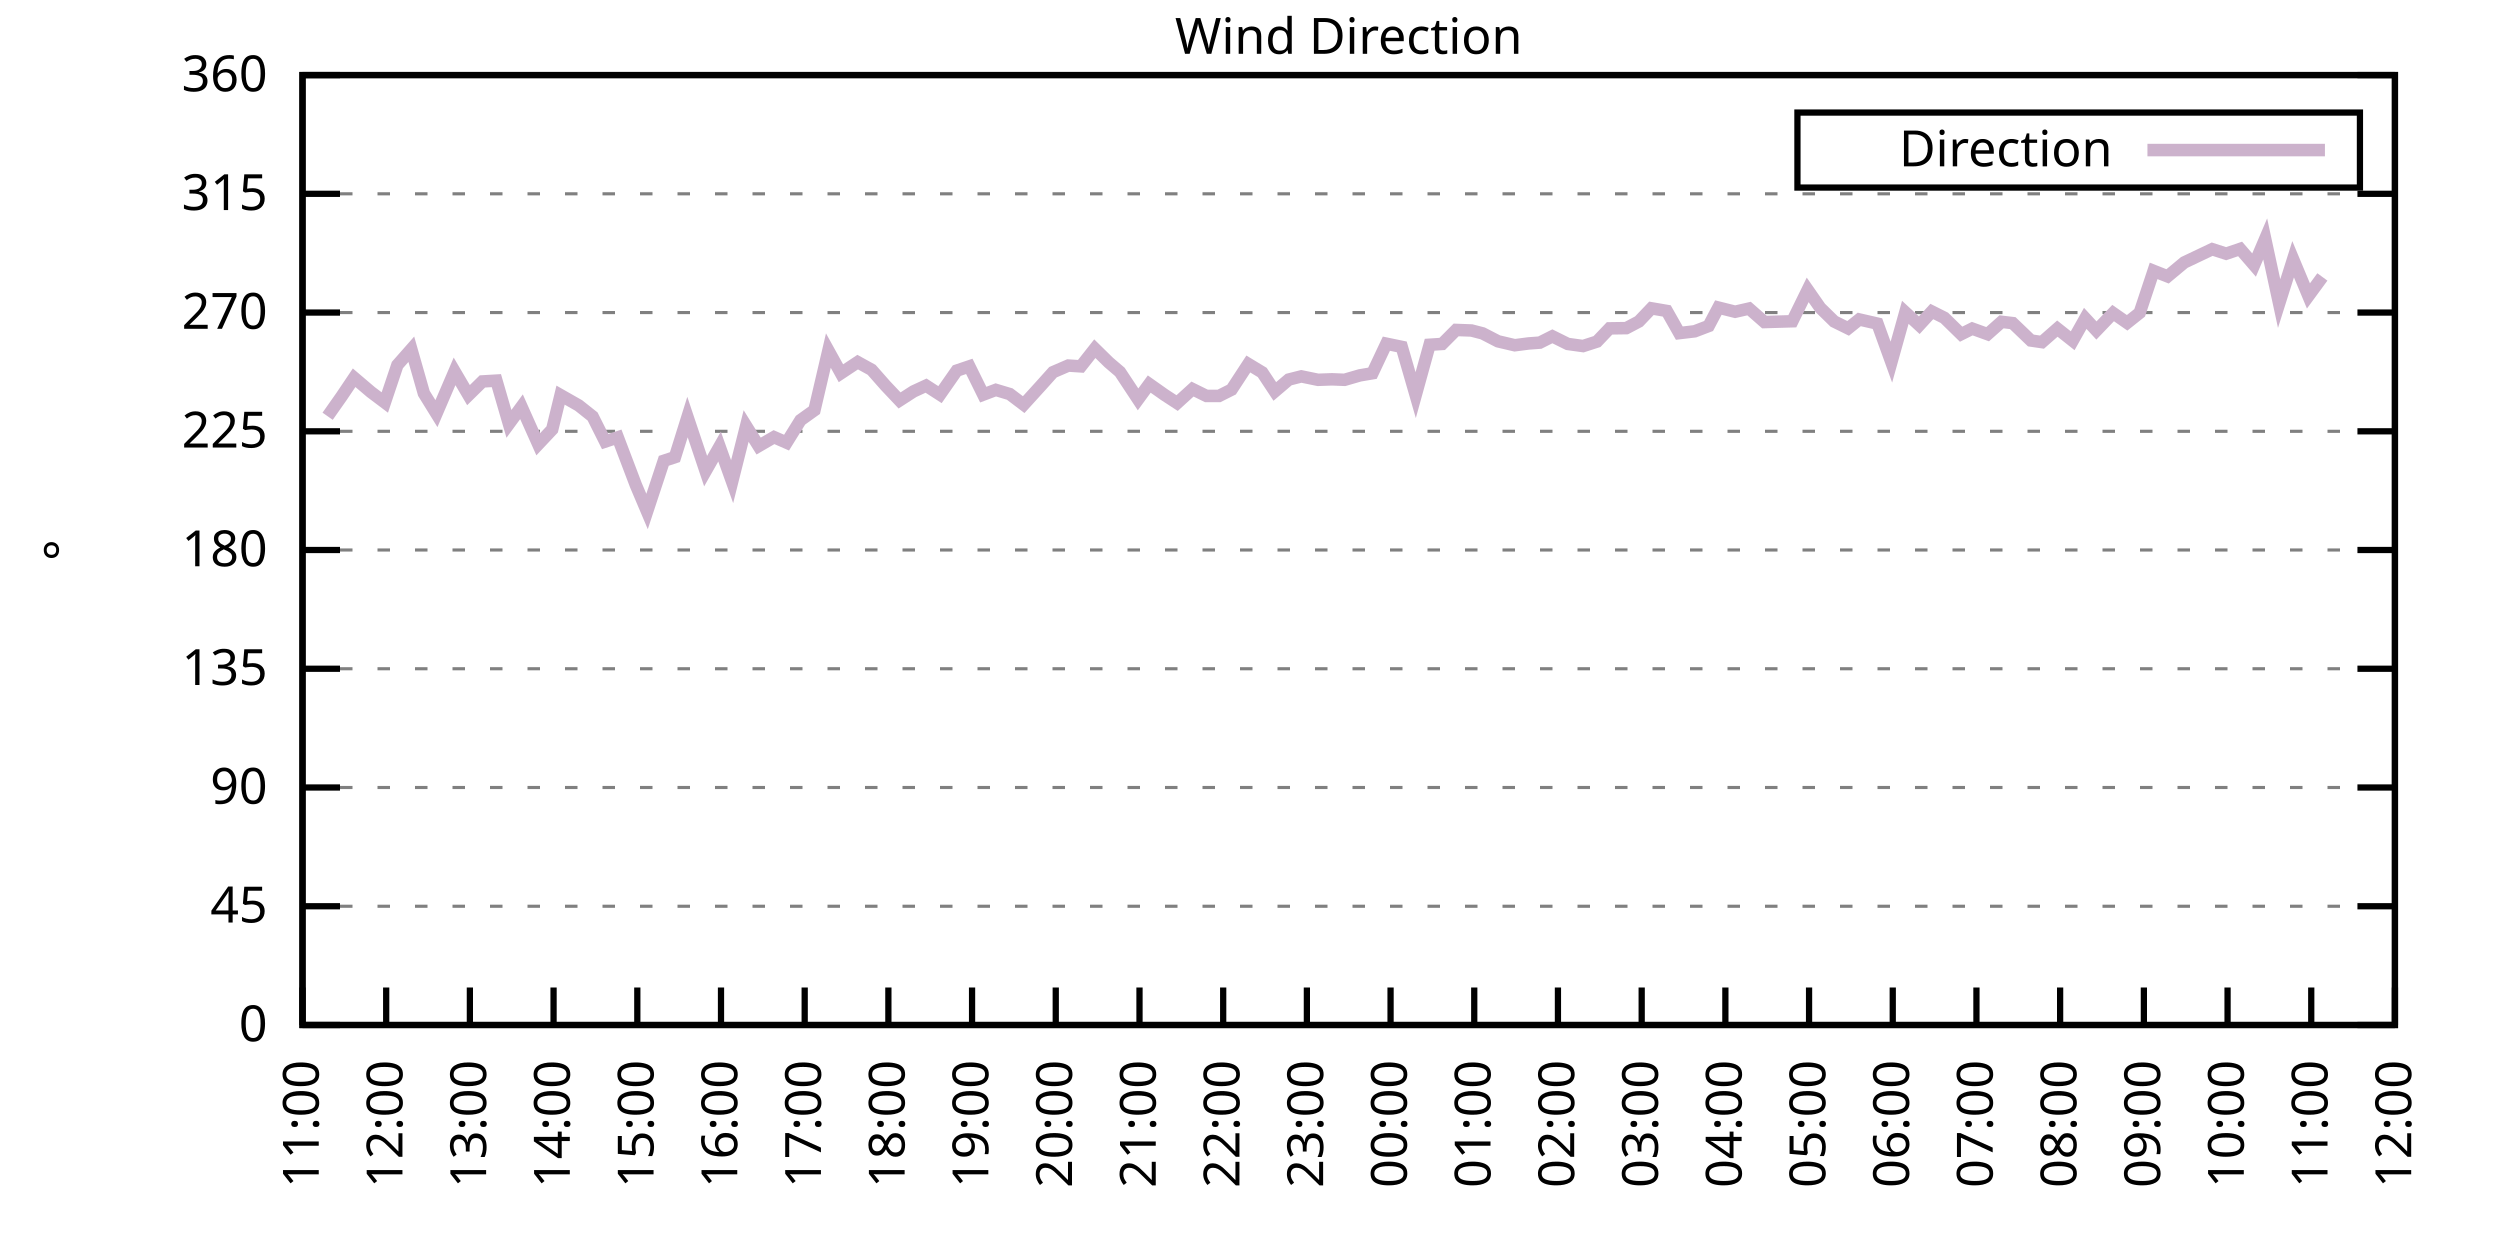
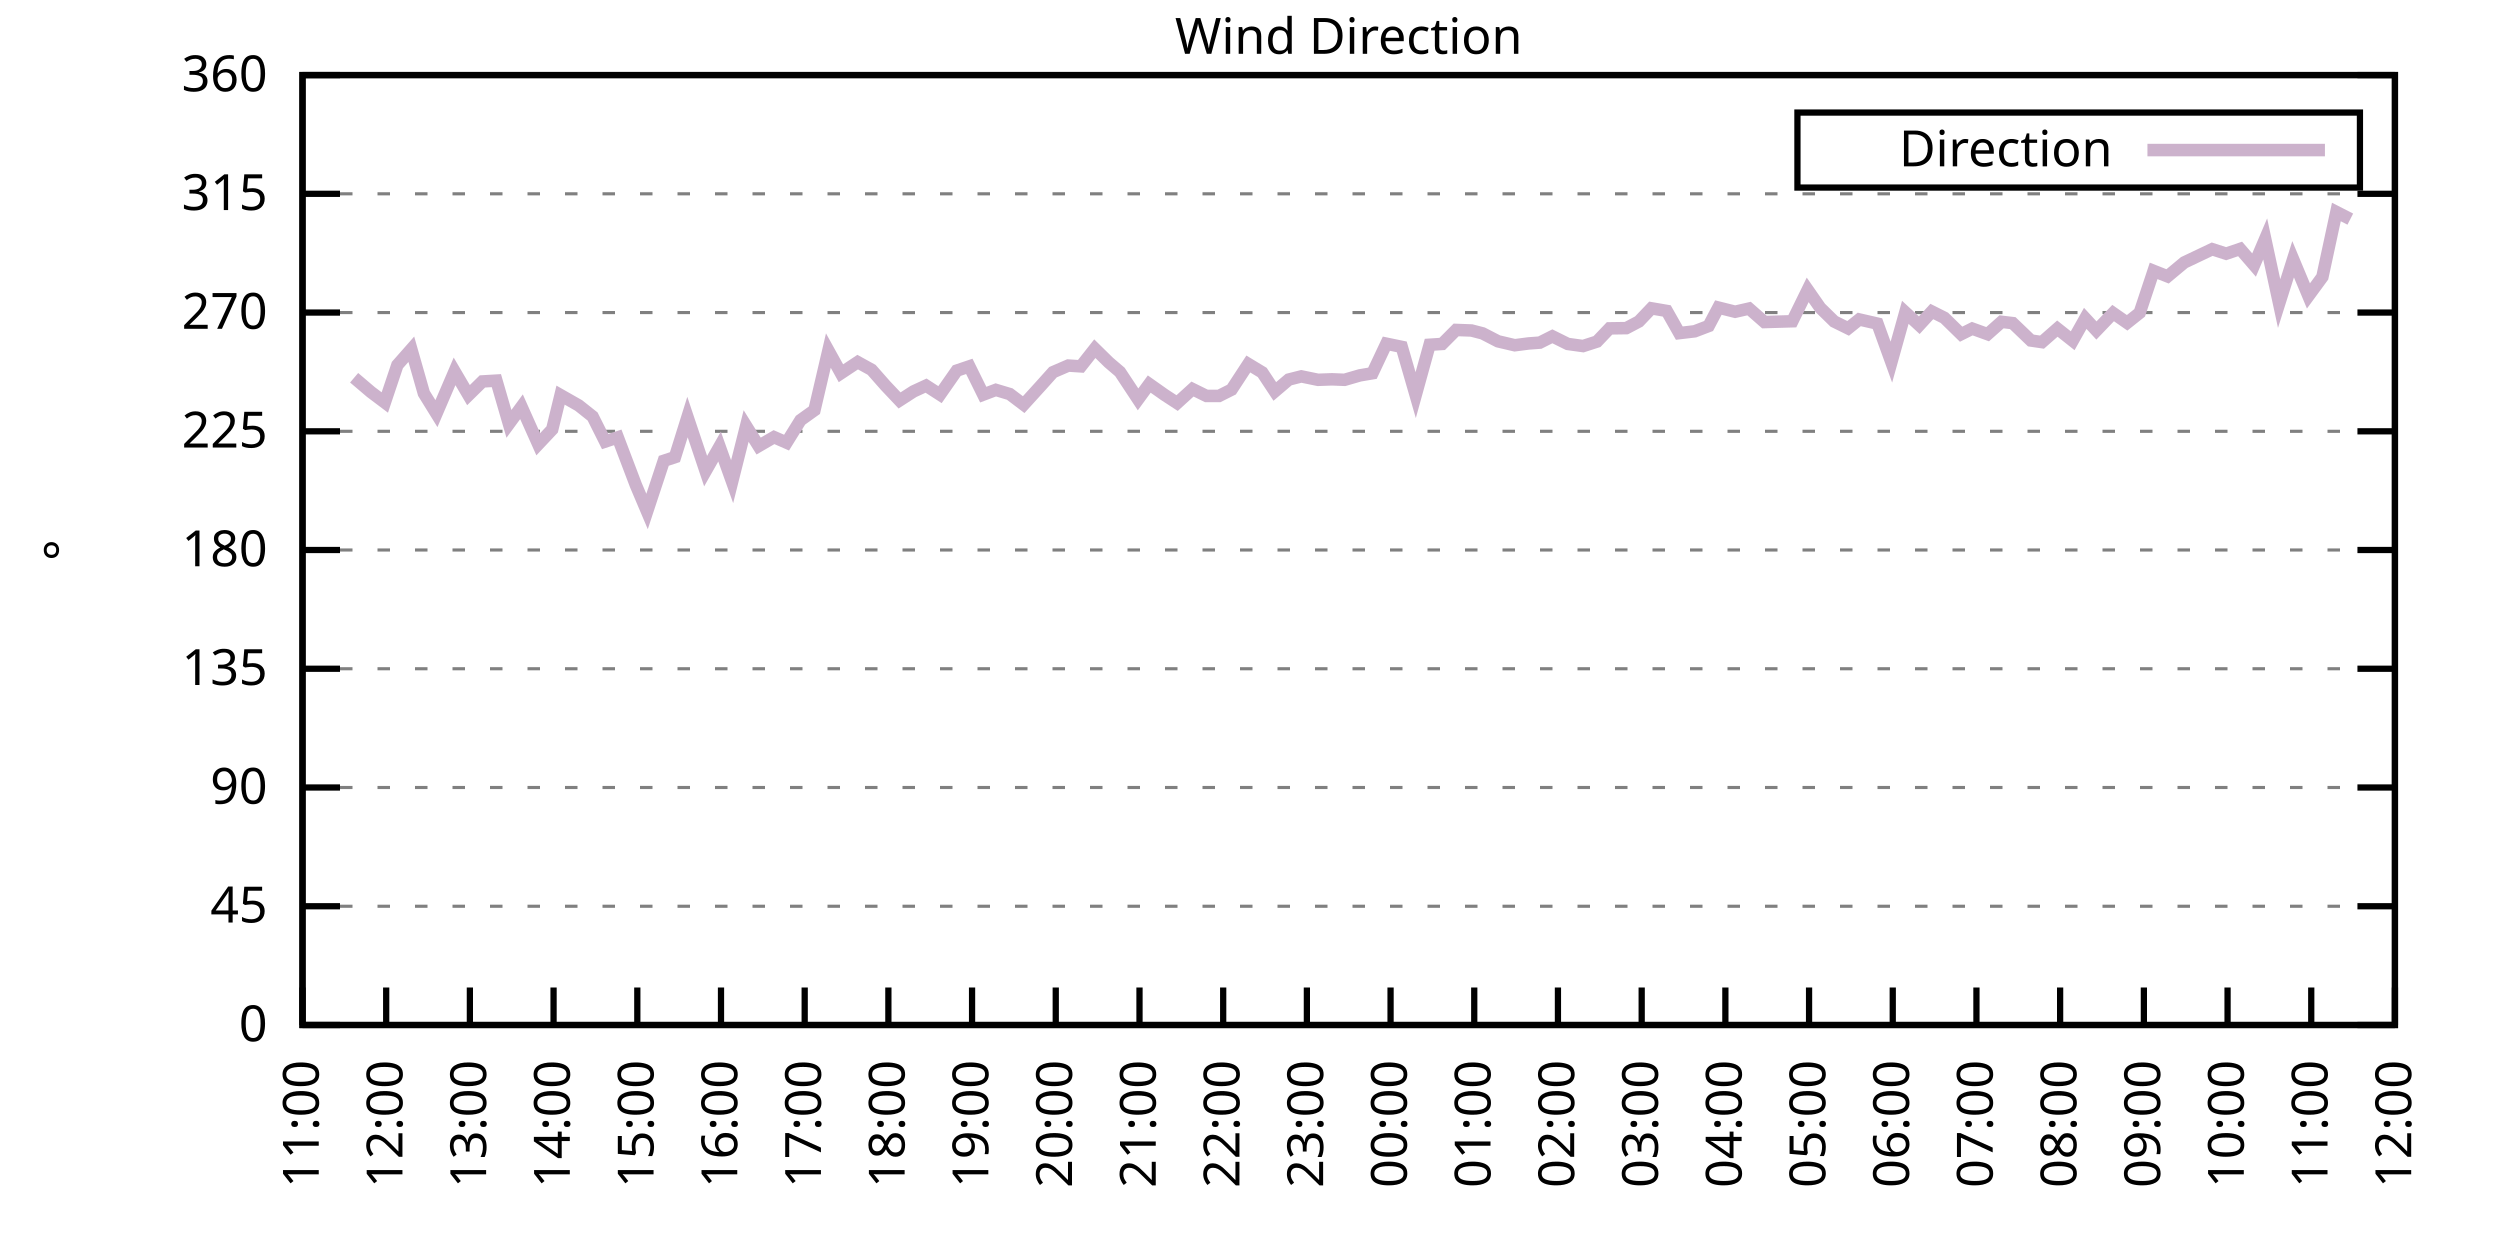
<svg xmlns="http://www.w3.org/2000/svg" xmlns:xlink="http://www.w3.org/1999/xlink" width="400" height="200" viewBox="0 0 400 200">
  <g id="gnuplot_canvas">
    <rect x="0" y="0" width="400" height="200" fill="none" />
    <defs>
      <circle id="gpDot" r="0.5" stroke-width="0.5" stroke="currentColor" />
      <path id="gpPt0" stroke-width="0.333" stroke="currentColor" d="M-1,0 h2 M0,-1 v2" />
      <path id="gpPt1" stroke-width="0.333" stroke="currentColor" d="M-1,-1 L1,1 M1,-1 L-1,1" />
      <path id="gpPt2" stroke-width="0.333" stroke="currentColor" d="M-1,0 L1,0 M0,-1 L0,1 M-1,-1 L1,1 M-1,1 L1,-1" />
      <rect id="gpPt3" stroke-width="0.333" stroke="currentColor" x="-1" y="-1" width="2" height="2" />
      <rect id="gpPt4" stroke-width="0.333" stroke="currentColor" fill="currentColor" x="-1" y="-1" width="2" height="2" />
      <circle id="gpPt5" stroke-width="0.333" stroke="currentColor" cx="0" cy="0" r="1" />
      <use xlink:href="#gpPt5" id="gpPt6" fill="currentColor" stroke="none" />
      <path id="gpPt7" stroke-width="0.333" stroke="currentColor" d="M0,-1.33 L-1.33,0.67 L1.33,0.67 z" />
      <use xlink:href="#gpPt7" id="gpPt8" fill="currentColor" stroke="none" />
      <use xlink:href="#gpPt7" id="gpPt9" stroke="currentColor" transform="rotate(180)" />
      <use xlink:href="#gpPt9" id="gpPt10" fill="currentColor" stroke="none" />
      <use xlink:href="#gpPt3" id="gpPt11" stroke="currentColor" transform="rotate(45)" />
      <use xlink:href="#gpPt11" id="gpPt12" fill="currentColor" stroke="none" />
      <path id="gpPt13" stroke-width="0.333" stroke="currentColor" d="M0,1.330 L1.265,0.411 L0.782,-1.067 L-0.782,-1.076 L-1.265,0.411 z" />
      <use xlink:href="#gpPt13" id="gpPt14" fill="currentColor" stroke="none" />
      <filter id="textbox" filterUnits="objectBoundingBox" x="0" y="0" height="1" width="1">
        <feFlood flood-color="white" flood-opacity="1" result="bgnd" />
        <feComposite in="SourceGraphic" in2="bgnd" operator="atop" />
      </filter>
      <filter id="greybox" filterUnits="objectBoundingBox" x="0" y="0" height="1" width="1">
        <feFlood flood-color="lightgrey" flood-opacity="1" result="grey" />
        <feComposite in="SourceGraphic" in2="grey" operator="atop" />
      </filter>
    </defs>
    <g fill="none" color="white" stroke="currentColor" stroke-width="1.00" stroke-linecap="butt" stroke-linejoin="miter">
</g>
    <g fill="none" color="black" stroke="currentColor" stroke-width="1.00" stroke-linecap="butt" stroke-linejoin="miter">
      <g stroke="none" shape-rendering="crispEdges">
        <polygon fill="rgb(255, 255, 255)" points="48.40,164.00 383.18,164.00 383.18,12.02 48.40,12.02 " />
      </g>
    </g>
    <g fill="none" color="black" stroke="currentColor" stroke-width="1.00" stroke-linecap="butt" stroke-linejoin="miter">
</g>
    <g fill="none" color="black" stroke="black" stroke-width="0.50" stroke-linecap="butt" stroke-linejoin="miter">
</g>
    <g fill="none" color="gray" stroke="currentColor" stroke-width="0.50" stroke-linecap="butt" stroke-linejoin="miter">
      <path stroke="gray" stroke-dasharray="2,4" class="gridline" d="M48.40,164.00 L383.19,164.00  " />
    </g>
    <g fill="none" color="gray" stroke="gray" stroke-width="1.00" stroke-linecap="butt" stroke-linejoin="miter">
</g>
    <g fill="none" color="black" stroke="currentColor" stroke-width="1.00" stroke-linecap="butt" stroke-linejoin="miter">
      <path stroke="black" d="M48.40,164.00 L54.40,164.00 M383.19,164.00 L377.19,164.00  " />
      <g transform="translate(42.80,166.60)" stroke="none" fill="black" font-family="Sans" font-size="8.00" text-anchor="end">
        <text>
          <tspan font-family="Sans"> 0</tspan>
        </text>
      </g>
    </g>
    <g fill="none" color="black" stroke="currentColor" stroke-width="1.00" stroke-linecap="butt" stroke-linejoin="miter">
</g>
    <g fill="none" color="black" stroke="black" stroke-width="0.50" stroke-linecap="butt" stroke-linejoin="miter">
</g>
    <g fill="none" color="gray" stroke="currentColor" stroke-width="0.50" stroke-linecap="butt" stroke-linejoin="miter">
      <path stroke="gray" stroke-dasharray="2,4" class="gridline" d="M48.40,145.00 L383.19,145.00  " />
    </g>
    <g fill="none" color="gray" stroke="gray" stroke-width="1.00" stroke-linecap="butt" stroke-linejoin="miter">
</g>
    <g fill="none" color="black" stroke="currentColor" stroke-width="1.00" stroke-linecap="butt" stroke-linejoin="miter">
      <path stroke="black" d="M48.40,145.00 L54.40,145.00 M383.19,145.00 L377.19,145.00  " />
      <g transform="translate(42.80,147.60)" stroke="none" fill="black" font-family="Sans" font-size="8.00" text-anchor="end">
        <text>
          <tspan font-family="Sans"> 45</tspan>
        </text>
      </g>
    </g>
    <g fill="none" color="black" stroke="currentColor" stroke-width="1.00" stroke-linecap="butt" stroke-linejoin="miter">
</g>
    <g fill="none" color="black" stroke="black" stroke-width="0.50" stroke-linecap="butt" stroke-linejoin="miter">
</g>
    <g fill="none" color="gray" stroke="currentColor" stroke-width="0.50" stroke-linecap="butt" stroke-linejoin="miter">
      <path stroke="gray" stroke-dasharray="2,4" class="gridline" d="M48.40,126.00 L383.19,126.00  " />
    </g>
    <g fill="none" color="gray" stroke="gray" stroke-width="1.00" stroke-linecap="butt" stroke-linejoin="miter">
</g>
    <g fill="none" color="black" stroke="currentColor" stroke-width="1.00" stroke-linecap="butt" stroke-linejoin="miter">
      <path stroke="black" d="M48.40,126.00 L54.40,126.00 M383.19,126.00 L377.19,126.00  " />
      <g transform="translate(42.80,128.60)" stroke="none" fill="black" font-family="Sans" font-size="8.00" text-anchor="end">
        <text>
          <tspan font-family="Sans"> 90</tspan>
        </text>
      </g>
    </g>
    <g fill="none" color="black" stroke="currentColor" stroke-width="1.00" stroke-linecap="butt" stroke-linejoin="miter">
</g>
    <g fill="none" color="black" stroke="black" stroke-width="0.50" stroke-linecap="butt" stroke-linejoin="miter">
</g>
    <g fill="none" color="gray" stroke="currentColor" stroke-width="0.50" stroke-linecap="butt" stroke-linejoin="miter">
      <path stroke="gray" stroke-dasharray="2,4" class="gridline" d="M48.40,107.00 L383.19,107.00  " />
    </g>
    <g fill="none" color="gray" stroke="gray" stroke-width="1.00" stroke-linecap="butt" stroke-linejoin="miter">
</g>
    <g fill="none" color="black" stroke="currentColor" stroke-width="1.00" stroke-linecap="butt" stroke-linejoin="miter">
      <path stroke="black" d="M48.40,107.00 L54.40,107.00 M383.19,107.00 L377.19,107.00  " />
      <g transform="translate(42.80,109.60)" stroke="none" fill="black" font-family="Sans" font-size="8.00" text-anchor="end">
        <text>
          <tspan font-family="Sans"> 135</tspan>
        </text>
      </g>
    </g>
    <g fill="none" color="black" stroke="currentColor" stroke-width="1.00" stroke-linecap="butt" stroke-linejoin="miter">
</g>
    <g fill="none" color="black" stroke="black" stroke-width="0.50" stroke-linecap="butt" stroke-linejoin="miter">
</g>
    <g fill="none" color="gray" stroke="currentColor" stroke-width="0.50" stroke-linecap="butt" stroke-linejoin="miter">
      <path stroke="gray" stroke-dasharray="2,4" class="gridline" d="M48.40,88.00 L383.19,88.00  " />
    </g>
    <g fill="none" color="gray" stroke="gray" stroke-width="1.00" stroke-linecap="butt" stroke-linejoin="miter">
</g>
    <g fill="none" color="black" stroke="currentColor" stroke-width="1.00" stroke-linecap="butt" stroke-linejoin="miter">
      <path stroke="black" d="M48.40,88.00 L54.40,88.00 M383.19,88.00 L377.19,88.00  " />
      <g transform="translate(42.80,90.60)" stroke="none" fill="black" font-family="Sans" font-size="8.00" text-anchor="end">
        <text>
          <tspan font-family="Sans"> 180</tspan>
        </text>
      </g>
    </g>
    <g fill="none" color="black" stroke="currentColor" stroke-width="1.00" stroke-linecap="butt" stroke-linejoin="miter">
</g>
    <g fill="none" color="black" stroke="black" stroke-width="0.50" stroke-linecap="butt" stroke-linejoin="miter">
</g>
    <g fill="none" color="gray" stroke="currentColor" stroke-width="0.50" stroke-linecap="butt" stroke-linejoin="miter">
      <path stroke="gray" stroke-dasharray="2,4" class="gridline" d="M48.40,69.01 L383.19,69.01  " />
    </g>
    <g fill="none" color="gray" stroke="gray" stroke-width="1.00" stroke-linecap="butt" stroke-linejoin="miter">
</g>
    <g fill="none" color="black" stroke="currentColor" stroke-width="1.00" stroke-linecap="butt" stroke-linejoin="miter">
      <path stroke="black" d="M48.40,69.01 L54.40,69.01 M383.19,69.01 L377.19,69.01  " />
      <g transform="translate(42.80,71.61)" stroke="none" fill="black" font-family="Sans" font-size="8.00" text-anchor="end">
        <text>
          <tspan font-family="Sans"> 225</tspan>
        </text>
      </g>
    </g>
    <g fill="none" color="black" stroke="currentColor" stroke-width="1.00" stroke-linecap="butt" stroke-linejoin="miter">
</g>
    <g fill="none" color="black" stroke="black" stroke-width="0.50" stroke-linecap="butt" stroke-linejoin="miter">
</g>
    <g fill="none" color="gray" stroke="currentColor" stroke-width="0.50" stroke-linecap="butt" stroke-linejoin="miter">
      <path stroke="gray" stroke-dasharray="2,4" class="gridline" d="M48.40,50.01 L383.19,50.01  " />
    </g>
    <g fill="none" color="gray" stroke="gray" stroke-width="1.00" stroke-linecap="butt" stroke-linejoin="miter">
</g>
    <g fill="none" color="black" stroke="currentColor" stroke-width="1.00" stroke-linecap="butt" stroke-linejoin="miter">
      <path stroke="black" d="M48.40,50.01 L54.40,50.01 M383.19,50.01 L377.19,50.01  " />
      <g transform="translate(42.80,52.61)" stroke="none" fill="black" font-family="Sans" font-size="8.00" text-anchor="end">
        <text>
          <tspan font-family="Sans"> 270</tspan>
        </text>
      </g>
    </g>
    <g fill="none" color="black" stroke="currentColor" stroke-width="1.00" stroke-linecap="butt" stroke-linejoin="miter">
</g>
    <g fill="none" color="black" stroke="black" stroke-width="0.50" stroke-linecap="butt" stroke-linejoin="miter">
</g>
    <g fill="none" color="gray" stroke="currentColor" stroke-width="0.50" stroke-linecap="butt" stroke-linejoin="miter">
      <path stroke="gray" stroke-dasharray="2,4" class="gridline" d="M48.40,31.01 L383.19,31.01  " />
    </g>
    <g fill="none" color="gray" stroke="gray" stroke-width="1.00" stroke-linecap="butt" stroke-linejoin="miter">
</g>
    <g fill="none" color="black" stroke="currentColor" stroke-width="1.00" stroke-linecap="butt" stroke-linejoin="miter">
      <path stroke="black" d="M48.40,31.01 L54.40,31.01 M383.19,31.01 L377.19,31.01  " />
      <g transform="translate(42.80,33.61)" stroke="none" fill="black" font-family="Sans" font-size="8.00" text-anchor="end">
        <text>
          <tspan font-family="Sans"> 315</tspan>
        </text>
      </g>
    </g>
    <g fill="none" color="black" stroke="currentColor" stroke-width="1.00" stroke-linecap="butt" stroke-linejoin="miter">
</g>
    <g fill="none" color="black" stroke="black" stroke-width="0.50" stroke-linecap="butt" stroke-linejoin="miter">
</g>
    <g fill="none" color="gray" stroke="currentColor" stroke-width="0.50" stroke-linecap="butt" stroke-linejoin="miter">
      <path stroke="gray" stroke-dasharray="2,4" class="gridline" d="M48.40,12.01 L383.19,12.01  " />
    </g>
    <g fill="none" color="gray" stroke="gray" stroke-width="1.00" stroke-linecap="butt" stroke-linejoin="miter">
</g>
    <g fill="none" color="black" stroke="currentColor" stroke-width="1.00" stroke-linecap="butt" stroke-linejoin="miter">
      <path stroke="black" d="M48.40,12.01 L54.40,12.01 M383.19,12.01 L377.19,12.01  " />
      <g transform="translate(42.80,14.61)" stroke="none" fill="black" font-family="Sans" font-size="8.00" text-anchor="end">
        <text>
          <tspan font-family="Sans"> 360</tspan>
        </text>
      </g>
    </g>
    <g fill="none" color="black" stroke="currentColor" stroke-width="1.00" stroke-linecap="butt" stroke-linejoin="miter">
      <path stroke="black" d="M48.40,164.00 L48.40,158.00  " />
      <g transform="translate(51.00,169.60) rotate(270.00)" stroke="none" fill="black" font-family="Sans" font-size="8.00" text-anchor="end">
        <text>
          <tspan font-family="Sans">11:00</tspan>
        </text>
      </g>
    </g>
    <g fill="none" color="black" stroke="currentColor" stroke-width="1.00" stroke-linecap="butt" stroke-linejoin="miter">
      <path stroke="black" d="M61.79,164.00 L61.79,158.00  " />
      <g transform="translate(64.39,169.60) rotate(270.00)" stroke="none" fill="black" font-family="Sans" font-size="8.00" text-anchor="end">
        <text>
          <tspan font-family="Sans">12:00</tspan>
        </text>
      </g>
    </g>
    <g fill="none" color="black" stroke="currentColor" stroke-width="1.00" stroke-linecap="butt" stroke-linejoin="miter">
      <path stroke="black" d="M75.18,164.00 L75.18,158.00  " />
      <g transform="translate(77.78,169.60) rotate(270.00)" stroke="none" fill="black" font-family="Sans" font-size="8.00" text-anchor="end">
        <text>
          <tspan font-family="Sans">13:00</tspan>
        </text>
      </g>
    </g>
    <g fill="none" color="black" stroke="currentColor" stroke-width="1.00" stroke-linecap="butt" stroke-linejoin="miter">
      <path stroke="black" d="M88.57,164.00 L88.57,158.00  " />
      <g transform="translate(91.17,169.60) rotate(270.00)" stroke="none" fill="black" font-family="Sans" font-size="8.00" text-anchor="end">
        <text>
          <tspan font-family="Sans">14:00</tspan>
        </text>
      </g>
    </g>
    <g fill="none" color="black" stroke="currentColor" stroke-width="1.00" stroke-linecap="butt" stroke-linejoin="miter">
      <path stroke="black" d="M101.97,164.00 L101.97,158.00  " />
      <g transform="translate(104.57,169.60) rotate(270.00)" stroke="none" fill="black" font-family="Sans" font-size="8.00" text-anchor="end">
        <text>
          <tspan font-family="Sans">15:00</tspan>
        </text>
      </g>
    </g>
    <g fill="none" color="black" stroke="currentColor" stroke-width="1.00" stroke-linecap="butt" stroke-linejoin="miter">
      <path stroke="black" d="M115.36,164.00 L115.36,158.00  " />
      <g transform="translate(117.96,169.60) rotate(270.00)" stroke="none" fill="black" font-family="Sans" font-size="8.00" text-anchor="end">
        <text>
          <tspan font-family="Sans">16:00</tspan>
        </text>
      </g>
    </g>
    <g fill="none" color="black" stroke="currentColor" stroke-width="1.00" stroke-linecap="butt" stroke-linejoin="miter">
      <path stroke="black" d="M128.75,164.00 L128.75,158.00  " />
      <g transform="translate(131.35,169.60) rotate(270.00)" stroke="none" fill="black" font-family="Sans" font-size="8.00" text-anchor="end">
        <text>
          <tspan font-family="Sans">17:00</tspan>
        </text>
      </g>
    </g>
    <g fill="none" color="black" stroke="currentColor" stroke-width="1.00" stroke-linecap="butt" stroke-linejoin="miter">
      <path stroke="black" d="M142.14,164.00 L142.14,158.00  " />
      <g transform="translate(144.74,169.60) rotate(270.00)" stroke="none" fill="black" font-family="Sans" font-size="8.00" text-anchor="end">
        <text>
          <tspan font-family="Sans">18:00</tspan>
        </text>
      </g>
    </g>
    <g fill="none" color="black" stroke="currentColor" stroke-width="1.00" stroke-linecap="butt" stroke-linejoin="miter">
      <path stroke="black" d="M155.53,164.00 L155.53,158.00  " />
      <g transform="translate(158.13,169.60) rotate(270.00)" stroke="none" fill="black" font-family="Sans" font-size="8.00" text-anchor="end">
        <text>
          <tspan font-family="Sans">19:00</tspan>
        </text>
      </g>
    </g>
    <g fill="none" color="black" stroke="currentColor" stroke-width="1.00" stroke-linecap="butt" stroke-linejoin="miter">
      <path stroke="black" d="M168.92,164.00 L168.92,158.00  " />
      <g transform="translate(171.52,169.60) rotate(270.00)" stroke="none" fill="black" font-family="Sans" font-size="8.00" text-anchor="end">
        <text>
          <tspan font-family="Sans">20:00</tspan>
        </text>
      </g>
    </g>
    <g fill="none" color="black" stroke="currentColor" stroke-width="1.00" stroke-linecap="butt" stroke-linejoin="miter">
      <path stroke="black" d="M182.32,164.00 L182.32,158.00  " />
      <g transform="translate(184.92,169.60) rotate(270.00)" stroke="none" fill="black" font-family="Sans" font-size="8.00" text-anchor="end">
        <text>
          <tspan font-family="Sans">21:00</tspan>
        </text>
      </g>
    </g>
    <g fill="none" color="black" stroke="currentColor" stroke-width="1.00" stroke-linecap="butt" stroke-linejoin="miter">
      <path stroke="black" d="M195.71,164.00 L195.71,158.00  " />
      <g transform="translate(198.31,169.60) rotate(270.00)" stroke="none" fill="black" font-family="Sans" font-size="8.00" text-anchor="end">
        <text>
          <tspan font-family="Sans">22:00</tspan>
        </text>
      </g>
    </g>
    <g fill="none" color="black" stroke="currentColor" stroke-width="1.00" stroke-linecap="butt" stroke-linejoin="miter">
      <path stroke="black" d="M209.10,164.00 L209.10,158.00  " />
      <g transform="translate(211.70,169.60) rotate(270.00)" stroke="none" fill="black" font-family="Sans" font-size="8.00" text-anchor="end">
        <text>
          <tspan font-family="Sans">23:00</tspan>
        </text>
      </g>
    </g>
    <g fill="none" color="black" stroke="currentColor" stroke-width="1.00" stroke-linecap="butt" stroke-linejoin="miter">
      <path stroke="black" d="M222.49,164.00 L222.49,158.00  " />
      <g transform="translate(225.09,169.60) rotate(270.00)" stroke="none" fill="black" font-family="Sans" font-size="8.00" text-anchor="end">
        <text>
          <tspan font-family="Sans">00:00</tspan>
        </text>
      </g>
    </g>
    <g fill="none" color="black" stroke="currentColor" stroke-width="1.00" stroke-linecap="butt" stroke-linejoin="miter">
      <path stroke="black" d="M235.88,164.00 L235.88,158.00  " />
      <g transform="translate(238.48,169.60) rotate(270.00)" stroke="none" fill="black" font-family="Sans" font-size="8.00" text-anchor="end">
        <text>
          <tspan font-family="Sans">01:00</tspan>
        </text>
      </g>
    </g>
    <g fill="none" color="black" stroke="currentColor" stroke-width="1.00" stroke-linecap="butt" stroke-linejoin="miter">
      <path stroke="black" d="M249.27,164.00 L249.27,158.00  " />
      <g transform="translate(251.87,169.60) rotate(270.00)" stroke="none" fill="black" font-family="Sans" font-size="8.00" text-anchor="end">
        <text>
          <tspan font-family="Sans">02:00</tspan>
        </text>
      </g>
    </g>
    <g fill="none" color="black" stroke="currentColor" stroke-width="1.00" stroke-linecap="butt" stroke-linejoin="miter">
      <path stroke="black" d="M262.67,164.00 L262.67,158.00  " />
      <g transform="translate(265.27,169.60) rotate(270.00)" stroke="none" fill="black" font-family="Sans" font-size="8.00" text-anchor="end">
        <text>
          <tspan font-family="Sans">03:00</tspan>
        </text>
      </g>
    </g>
    <g fill="none" color="black" stroke="currentColor" stroke-width="1.00" stroke-linecap="butt" stroke-linejoin="miter">
      <path stroke="black" d="M276.06,164.00 L276.06,158.00  " />
      <g transform="translate(278.66,169.60) rotate(270.00)" stroke="none" fill="black" font-family="Sans" font-size="8.00" text-anchor="end">
        <text>
          <tspan font-family="Sans">04:00</tspan>
        </text>
      </g>
    </g>
    <g fill="none" color="black" stroke="currentColor" stroke-width="1.00" stroke-linecap="butt" stroke-linejoin="miter">
      <path stroke="black" d="M289.45,164.00 L289.45,158.00  " />
      <g transform="translate(292.05,169.60) rotate(270.00)" stroke="none" fill="black" font-family="Sans" font-size="8.00" text-anchor="end">
        <text>
          <tspan font-family="Sans">05:00</tspan>
        </text>
      </g>
    </g>
    <g fill="none" color="black" stroke="currentColor" stroke-width="1.00" stroke-linecap="butt" stroke-linejoin="miter">
      <path stroke="black" d="M302.84,164.00 L302.84,158.00  " />
      <g transform="translate(305.44,169.60) rotate(270.00)" stroke="none" fill="black" font-family="Sans" font-size="8.00" text-anchor="end">
        <text>
          <tspan font-family="Sans">06:00</tspan>
        </text>
      </g>
    </g>
    <g fill="none" color="black" stroke="currentColor" stroke-width="1.00" stroke-linecap="butt" stroke-linejoin="miter">
      <path stroke="black" d="M316.23,164.00 L316.23,158.00  " />
      <g transform="translate(318.83,169.60) rotate(270.00)" stroke="none" fill="black" font-family="Sans" font-size="8.00" text-anchor="end">
        <text>
          <tspan font-family="Sans">07:00</tspan>
        </text>
      </g>
    </g>
    <g fill="none" color="black" stroke="currentColor" stroke-width="1.00" stroke-linecap="butt" stroke-linejoin="miter">
      <path stroke="black" d="M329.62,164.00 L329.62,158.00  " />
      <g transform="translate(332.22,169.60) rotate(270.00)" stroke="none" fill="black" font-family="Sans" font-size="8.00" text-anchor="end">
        <text>
          <tspan font-family="Sans">08:00</tspan>
        </text>
      </g>
    </g>
    <g fill="none" color="black" stroke="currentColor" stroke-width="1.00" stroke-linecap="butt" stroke-linejoin="miter">
      <path stroke="black" d="M343.02,164.00 L343.02,158.00  " />
      <g transform="translate(345.62,169.60) rotate(270.00)" stroke="none" fill="black" font-family="Sans" font-size="8.00" text-anchor="end">
        <text>
          <tspan font-family="Sans">09:00</tspan>
        </text>
      </g>
    </g>
    <g fill="none" color="black" stroke="currentColor" stroke-width="1.00" stroke-linecap="butt" stroke-linejoin="miter">
      <path stroke="black" d="M356.41,164.00 L356.41,158.00  " />
      <g transform="translate(359.01,169.60) rotate(270.00)" stroke="none" fill="black" font-family="Sans" font-size="8.00" text-anchor="end">
        <text>
          <tspan font-family="Sans">10:00</tspan>
        </text>
      </g>
    </g>
    <g fill="none" color="black" stroke="currentColor" stroke-width="1.00" stroke-linecap="butt" stroke-linejoin="miter">
      <path stroke="black" d="M369.80,164.00 L369.80,158.00  " />
      <g transform="translate(372.40,169.60) rotate(270.00)" stroke="none" fill="black" font-family="Sans" font-size="8.00" text-anchor="end">
        <text>
          <tspan font-family="Sans">11:00</tspan>
        </text>
      </g>
    </g>
    <g fill="none" color="black" stroke="currentColor" stroke-width="1.00" stroke-linecap="butt" stroke-linejoin="miter">
      <path stroke="black" d="M383.19,164.00 L383.19,158.00  " />
      <g transform="translate(385.79,169.60) rotate(270.00)" stroke="none" fill="black" font-family="Sans" font-size="8.00" text-anchor="end">
        <text>
          <tspan font-family="Sans">12:00</tspan>
        </text>
      </g>
    </g>
    <g fill="none" color="black" stroke="currentColor" stroke-width="1.00" stroke-linecap="butt" stroke-linejoin="miter">
</g>
    <g fill="none" color="black" stroke="currentColor" stroke-width="1.00" stroke-linecap="butt" stroke-linejoin="miter">
      <path stroke="black" d="M48.40,12.01 L48.40,164.00 L383.19,164.00 L383.19,12.01 L48.40,12.01 Z  " />
    </g>
    <g fill="none" color="black" stroke="currentColor" stroke-width="1.00" stroke-linecap="butt" stroke-linejoin="miter">
</g>
    <g fill="none" color="black" stroke="currentColor" stroke-width="1.00" stroke-linecap="butt" stroke-linejoin="miter">
      <path stroke="black" d="M287.59,30.01 L287.59,18.01 L377.59,18.01 L377.59,30.01 L287.59,30.01 Z  " />
    </g>
    <g id="Wind_direction_plot_1">
      <g fill="none" color="white" stroke="black" stroke-width="2.00" stroke-linecap="butt" stroke-linejoin="miter">
</g>
      <g fill="none" color="black" stroke="currentColor" stroke-width="2.00" stroke-linecap="butt" stroke-linejoin="miter">
        <g transform="translate(337.99,26.61)" stroke="none" fill="black" font-family="Sans" font-size="8.00" text-anchor="end">
          <text>
            <tspan font-family="Sans">Direction</tspan>
          </text>
        </g>
      </g>
      <g fill="none" color="black" stroke="currentColor" stroke-width="2.00" stroke-linecap="butt" stroke-linejoin="miter">
-         <path stroke="rgb(204, 178, 204)" d="M343.59,24.01 L371.99,24.01 M52.42,66.60 L54.65,63.43 L56.66,60.44 L59.34,62.72 L61.57,64.40 L63.58,58.41   L65.81,55.88 L67.82,62.93 L69.83,66.18 L72.73,59.42 L74.96,63.22 L77.19,61.03 L79.42,60.90 L81.43,67.82   L83.44,65.08 L86.12,71.08 L88.35,68.71 L89.69,63.22 L92.59,64.87 L94.82,66.64 L96.83,70.65 L98.84,69.98   L101.74,77.62 L103.53,81.84 L106.21,73.73 L107.99,73.14 L110.00,66.73 L112.90,75.38 L115.13,71.45 L117.14,77.07   L119.38,68.16 L121.38,71.37 L123.84,69.94 L125.85,70.82 L128.08,67.23 L130.31,65.63 L132.54,56.09 L134.55,59.72   L137.23,57.94 L139.46,59.17 L141.69,61.70 L143.93,64.07 L146.16,62.63 L148.17,61.70 L150.40,63.14 L153.08,59.30   L155.09,58.62 L157.32,63.14 L159.33,62.38 L161.56,63.05 L163.79,64.74 L166.47,61.79 L168.48,59.55 L170.93,58.49   L172.94,58.62 L175.17,55.79 L177.41,57.99 L179.19,59.51 L182.09,63.90 L183.88,61.45 L186.33,63.18 L188.34,64.49   L190.80,62.25 L193.03,63.35 L195.04,63.35 L197.05,62.34 L199.73,58.24 L201.96,59.59 L203.97,62.63 L206.20,60.73   L208.21,60.22 L210.88,60.77 L213.12,60.69 L215.13,60.77 L217.58,60.06 L219.59,59.72 L221.82,54.99 L224.28,55.50   L226.51,63.22 L228.74,55.16 L230.75,55.03 L232.98,52.79 L235.44,52.88 L237.22,53.34 L239.68,54.61 L242.36,55.24   L244.59,54.95 L246.37,54.82 L248.38,53.81 L250.84,55.03 L253.29,55.37 L255.52,54.65 L257.53,52.54 L260.21,52.50   L262.22,51.44 L264.23,49.33 L266.68,49.75 L268.69,53.30 L271.15,53.01 L273.38,52.16 L274.94,49.21 L277.62,49.88   L279.85,49.37 L282.31,51.53 L286.77,51.40 L289.23,46.38 L291.23,49.25 L293.47,51.44 L295.70,52.54 L297.48,51.11   L300.39,51.78 L302.62,57.94 L304.85,49.97 L307.08,52.03 L309.09,49.84 L311.10,50.85 L313.78,53.47 L315.56,52.58   L318.02,53.47 L320.25,51.49 L322.04,51.70 L324.94,54.48 L326.72,54.74 L329.18,52.58 L331.63,54.52 L333.64,50.94   L335.43,52.88 L338.10,50.09 L340.34,51.65 L342.35,50.05 L344.58,43.34 L346.81,44.22 L349.49,41.99 L351.72,40.93   L353.95,39.87 L356.18,40.59 L358.42,39.83 L360.65,42.41 L362.43,38.23 L364.66,48.57 L366.90,41.48 L369.35,47.35   L371.58,44.31  " />
+         <path stroke="rgb(204, 178, 204)" d="M343.59,24.01 L371.99,24.01 M56.66,60.44 L59.34,62.72 L61.57,64.40 L63.58,58.41 L65.81,55.88 L67.82,62.93   L69.83,66.18 L72.73,59.42 L74.96,63.22 L77.19,61.03 L79.42,60.90 L81.43,67.82 L83.44,65.08 L86.12,71.08   L88.35,68.71 L89.69,63.22 L92.59,64.87 L94.82,66.64 L96.83,70.65 L98.84,69.98 L101.74,77.62 L103.53,81.84   L106.21,73.73 L107.99,73.14 L110.00,66.73 L112.90,75.38 L115.13,71.45 L117.14,77.07 L119.38,68.16 L121.38,71.37   L123.84,69.94 L125.85,70.82 L128.08,67.23 L130.31,65.63 L132.54,56.09 L134.55,59.72 L137.23,57.94 L139.46,59.17   L141.69,61.70 L143.93,64.07 L146.16,62.63 L148.17,61.70 L150.40,63.14 L153.08,59.30 L155.09,58.62 L157.32,63.14   L159.33,62.38 L161.56,63.05 L163.79,64.74 L166.47,61.79 L168.48,59.55 L170.93,58.49 L172.94,58.62 L175.17,55.79   L177.41,57.99 L179.19,59.51 L182.09,63.90 L183.88,61.45 L186.33,63.18 L188.34,64.49 L190.80,62.25 L193.03,63.35   L195.04,63.35 L197.05,62.34 L199.73,58.24 L201.96,59.59 L203.97,62.63 L206.20,60.73 L208.21,60.22 L210.88,60.77   L213.12,60.69 L215.13,60.77 L217.58,60.06 L219.59,59.72 L221.82,54.99 L224.28,55.50 L226.51,63.22 L228.74,55.16   L230.75,55.03 L232.98,52.79 L235.44,52.88 L237.22,53.34 L239.68,54.61 L242.36,55.24 L244.59,54.95 L246.37,54.82   L248.38,53.81 L250.84,55.03 L253.29,55.37 L255.52,54.65 L257.53,52.54 L260.21,52.50 L262.22,51.44 L264.23,49.33   L266.68,49.75 L268.69,53.30 L271.15,53.01 L273.38,52.16 L274.94,49.21 L277.62,49.88 L279.85,49.37 L282.31,51.53   L286.77,51.40 L289.23,46.38 L291.23,49.25 L293.47,51.44 L295.70,52.54 L297.48,51.11 L300.39,51.78 L302.62,57.94   L304.85,49.97 L307.08,52.03 L309.09,49.84 L311.10,50.85 L313.78,53.47 L315.56,52.58 L318.02,53.47 L320.25,51.49   L322.04,51.70 L324.94,54.48 L326.72,54.74 L329.18,52.58 L331.63,54.52 L333.64,50.94 L335.43,52.88 L338.10,50.09   L340.34,51.65 L342.35,50.05 L344.58,43.34 L346.81,44.22 L349.49,41.99 L351.72,40.93 L353.95,39.87 L356.18,40.59   L358.42,39.83 L360.65,42.41 L362.43,38.23 L364.66,48.57 L366.90,41.48 L369.35,47.35 L371.58,44.31 L373.82,33.92   L376.05,35.06  " />
      </g>
    </g>
    <g fill="none" color="black" stroke="currentColor" stroke-width="2.00" stroke-linecap="butt" stroke-linejoin="miter">
</g>
    <g fill="none" color="black" stroke="black" stroke-width="1.00" stroke-linecap="butt" stroke-linejoin="miter">
</g>
    <g fill="none" color="black" stroke="currentColor" stroke-width="1.00" stroke-linecap="butt" stroke-linejoin="miter">
      <path stroke="black" d="M48.40,12.01 L48.40,164.00 L383.19,164.00 L383.19,12.01 L48.40,12.01 Z  " />
      <g transform="translate(12.80,88.01) rotate(270.00)" stroke="none" fill="black" font-family="Sans" font-size="8.00" text-anchor="middle">
        <text>
          <tspan font-family="Sans">°</tspan>
        </text>
      </g>
    </g>
    <g fill="none" color="black" stroke="currentColor" stroke-width="1.00" stroke-linecap="butt" stroke-linejoin="miter">
</g>
    <g fill="none" color="black" stroke="currentColor" stroke-width="1.00" stroke-linecap="butt" stroke-linejoin="miter">
      <g transform="translate(215.79,8.61)" stroke="none" fill="black" font-family="Sans" font-size="8.00" text-anchor="middle">
        <text>
          <tspan font-family="Sans">Wind Direction</tspan>
        </text>
      </g>
    </g>
    <g fill="none" color="black" stroke="currentColor" stroke-width="1.00" stroke-linecap="butt" stroke-linejoin="miter">
</g>
  </g>
</svg>
